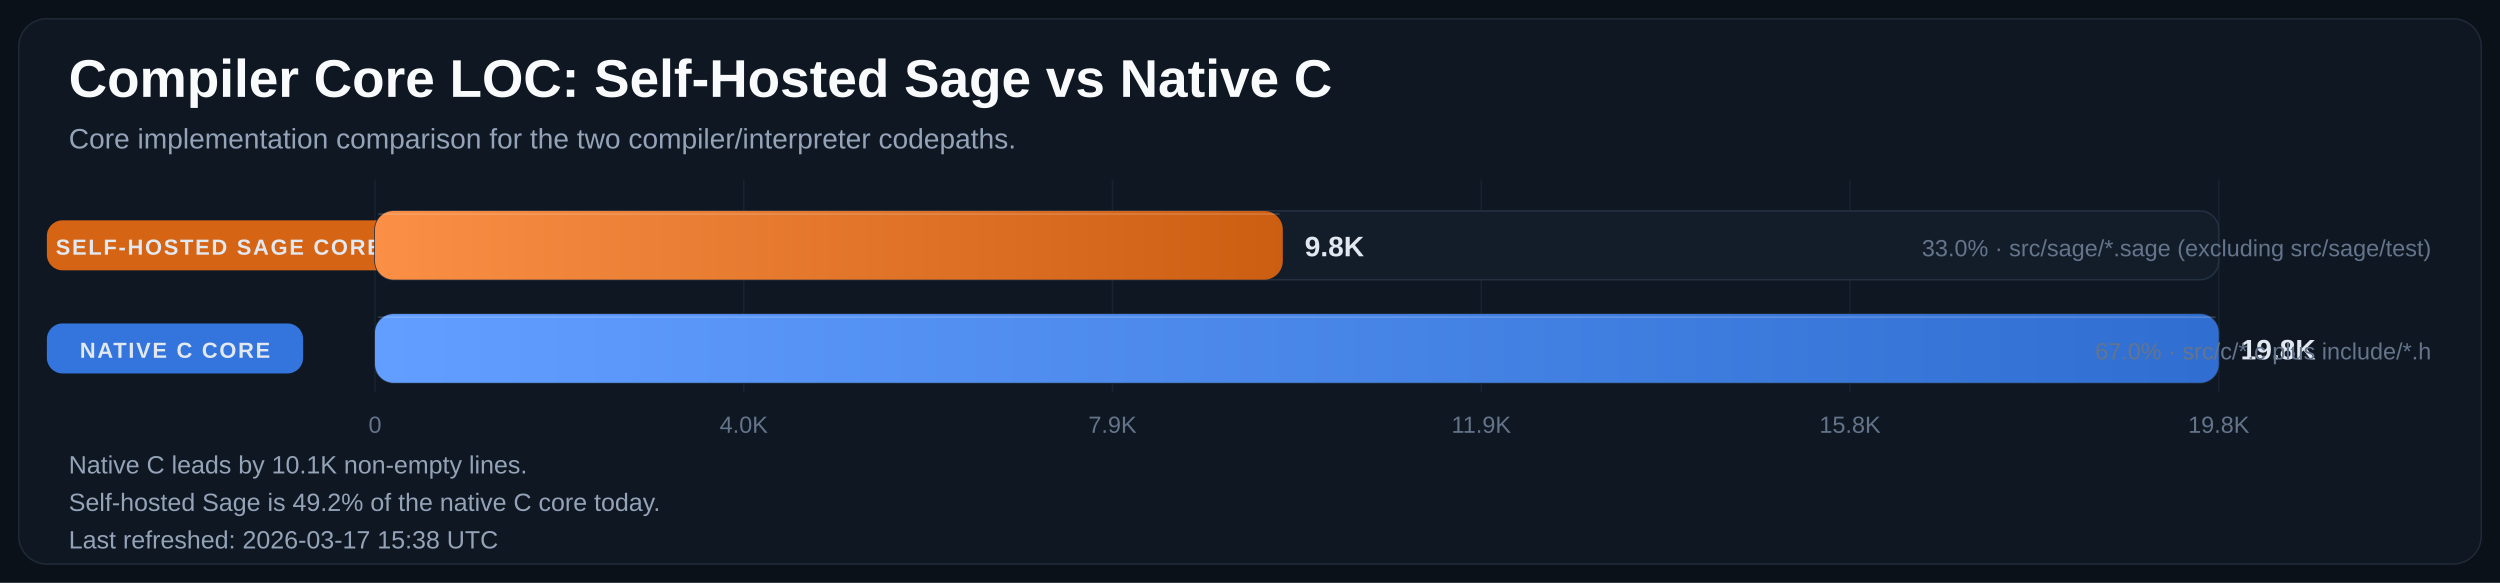
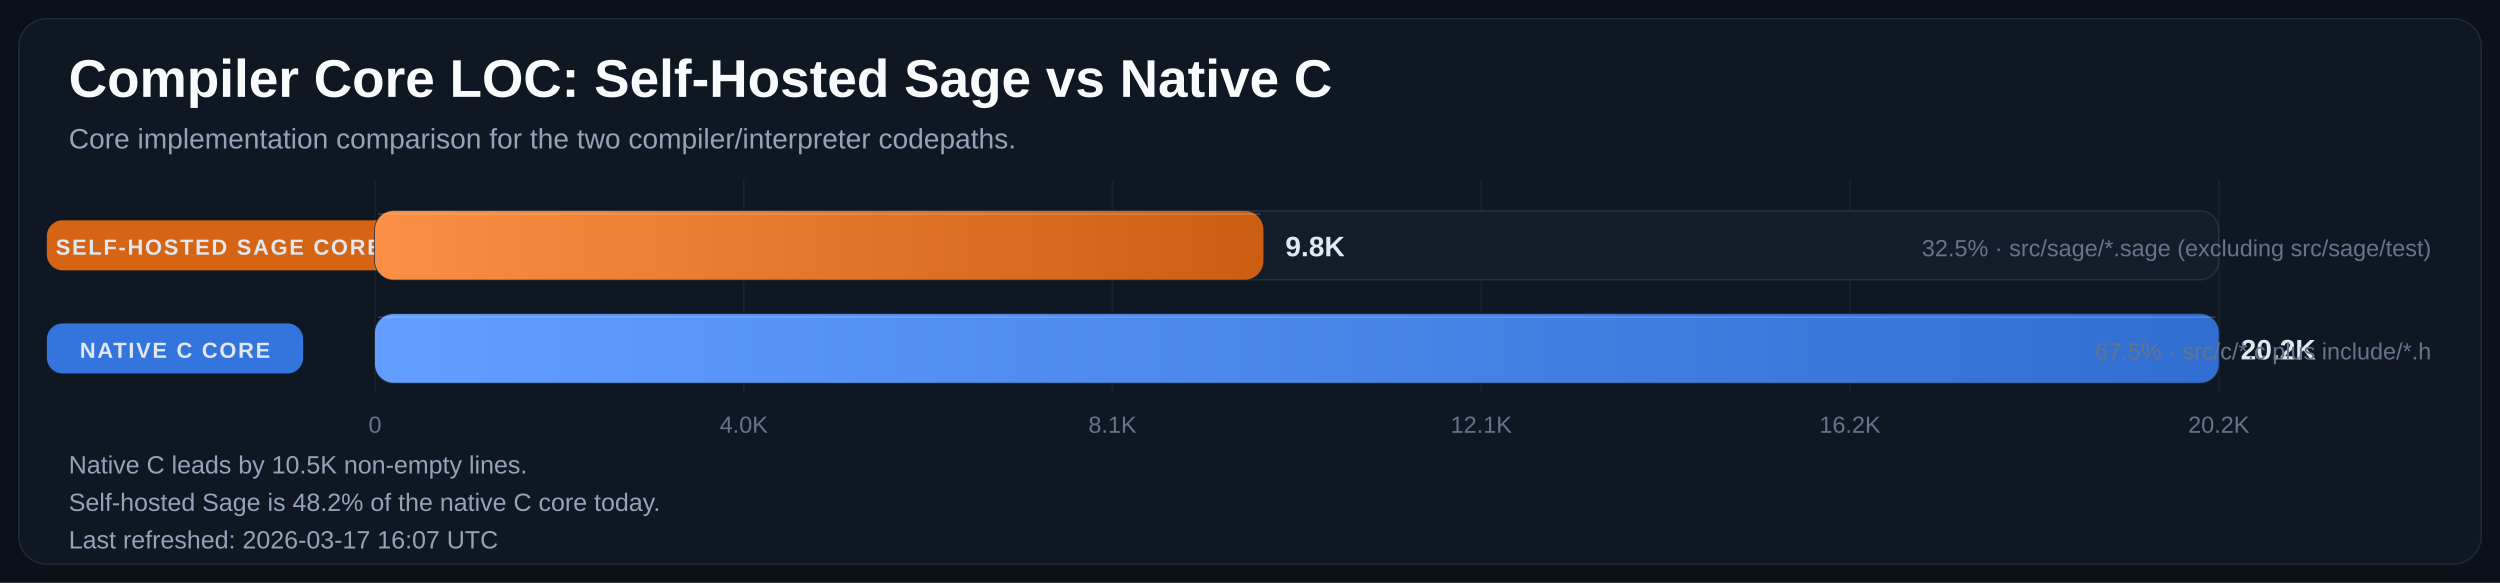
<svg xmlns="http://www.w3.org/2000/svg" width="1600" height="373" viewBox="0 0 1600 373" role="img" aria-labelledby="title desc">
  <defs>
    <linearGradient id="bar-gradient-0" x1="0%" y1="0%" x2="100%" y2="0%">
      <stop offset="0%" stop-color="#FA8F45" />
      <stop offset="100%" stop-color="#CC5E12" />
    </linearGradient>
    <linearGradient id="bar-gradient-1" x1="0%" y1="0%" x2="100%" y2="0%">
      <stop offset="0%" stop-color="#619EFF" />
      <stop offset="100%" stop-color="#306ED1" />
    </linearGradient>
  </defs>
  <rect width="100%" height="100%" fill="#0B1118" />
  <rect x="12" y="12" width="1576" height="349" rx="18" fill="#0F1722" stroke="#1F2937" />
  <text x="44" y="62" fill="#F8FAFC" font-size="34" font-family="Segoe UI, Arial, sans-serif" font-weight="700">Compiler Core LOC: Self-Hosted Sage vs Native C</text>
  <text x="44" y="95" fill="#94A3B8" font-size="18" font-family="Segoe UI, Arial, sans-serif">Core implementation comparison for the two compiler/interpreter codepaths.</text>
  <line x1="240.0" y1="115" x2="240.0" y2="251" stroke="#182231" stroke-width="1" />
  <text x="240.0" y="277" text-anchor="middle" fill="#64748B" font-size="15" font-family="Segoe UI, Arial, sans-serif">0</text>
  <line x1="476.0" y1="115" x2="476.0" y2="251" stroke="#182231" stroke-width="1" />
  <text x="476.0" y="277" text-anchor="middle" fill="#64748B" font-size="15" font-family="Segoe UI, Arial, sans-serif">4.0K</text>
  <line x1="712.0" y1="115" x2="712.0" y2="251" stroke="#182231" stroke-width="1" />
-   <text x="712.0" y="277" text-anchor="middle" fill="#64748B" font-size="15" font-family="Segoe UI, Arial, sans-serif">7.9K</text>
+   <text x="712.0" y="277" text-anchor="middle" fill="#64748B" font-size="15" font-family="Segoe UI, Arial, sans-serif">8.1K</text>
  <line x1="948.0" y1="115" x2="948.0" y2="251" stroke="#182231" stroke-width="1" />
-   <text x="948.0" y="277" text-anchor="middle" fill="#64748B" font-size="15" font-family="Segoe UI, Arial, sans-serif">11.9K</text>
+   <text x="948.0" y="277" text-anchor="middle" fill="#64748B" font-size="15" font-family="Segoe UI, Arial, sans-serif">12.1K</text>
  <line x1="1184.0" y1="115" x2="1184.0" y2="251" stroke="#182231" stroke-width="1" />
-   <text x="1184.0" y="277" text-anchor="middle" fill="#64748B" font-size="15" font-family="Segoe UI, Arial, sans-serif">15.8K</text>
+   <text x="1184.0" y="277" text-anchor="middle" fill="#64748B" font-size="15" font-family="Segoe UI, Arial, sans-serif">16.2K</text>
  <line x1="1420.0" y1="115" x2="1420.0" y2="251" stroke="#182231" stroke-width="1" />
-   <text x="1420.0" y="277" text-anchor="middle" fill="#64748B" font-size="15" font-family="Segoe UI, Arial, sans-serif">19.8K</text>
+   <text x="1420.0" y="277" text-anchor="middle" fill="#64748B" font-size="15" font-family="Segoe UI, Arial, sans-serif">20.2K</text>
  <rect x="30" y="141.0" width="220" height="32" rx="10" fill="#E06814" opacity="0.95" />
  <text x="140.0" y="163.0" text-anchor="middle" fill="#E2E8F0" font-size="14" font-family="Segoe UI, Arial, sans-serif" font-weight="700" letter-spacing="1.1">SELF-HOSTED SAGE CORE</text>
  <rect x="240" y="135" width="1180" height="44" rx="12" fill="#131D2A" stroke="#233041" />
-   <rect x="240" y="135" width="581.0" height="44" rx="12" fill="url(#bar-gradient-0)" />
-   <line x1="242.0" y1="137.0" x2="819.0" y2="137.0" stroke="#F8FAFC" stroke-opacity="0.18" />
-   <text x="835.0" y="164.0" fill="#E2E8F0" font-size="18" font-family="Segoe UI, Arial, sans-serif" font-weight="700">9.8K</text>
-   <text x="1556" y="164.0" text-anchor="end" fill="#64748B" font-size="15" font-family="Segoe UI, Arial, sans-serif">33.0% · src/sage/*.sage (excluding src/sage/test)</text>
+   <rect x="240" y="135" width="568.6" height="44" rx="12" fill="url(#bar-gradient-0)" />
+   <line x1="242.0" y1="137.0" x2="806.6" y2="137.0" stroke="#F8FAFC" stroke-opacity="0.18" />
+   <text x="822.6" y="164.0" fill="#E2E8F0" font-size="18" font-family="Segoe UI, Arial, sans-serif" font-weight="700">9.8K</text>
+   <text x="1556" y="164.0" text-anchor="end" fill="#64748B" font-size="15" font-family="Segoe UI, Arial, sans-serif">32.5% · src/sage/*.sage (excluding src/sage/test)</text>
  <rect x="30" y="207.0" width="164" height="32" rx="10" fill="#3479E6" opacity="0.95" />
  <text x="112.0" y="229.0" text-anchor="middle" fill="#E2E8F0" font-size="14" font-family="Segoe UI, Arial, sans-serif" font-weight="700" letter-spacing="1.1">NATIVE C CORE</text>
  <rect x="240" y="201" width="1180" height="44" rx="12" fill="#131D2A" stroke="#233041" />
  <rect x="240" y="201" width="1180.0" height="44" rx="12" fill="url(#bar-gradient-1)" />
  <line x1="242.0" y1="203.0" x2="1418.0" y2="203.0" stroke="#F8FAFC" stroke-opacity="0.18" />
-   <text x="1434.0" y="230.0" fill="#E2E8F0" font-size="18" font-family="Segoe UI, Arial, sans-serif" font-weight="700">19.8K</text>
-   <text x="1556" y="230.0" text-anchor="end" fill="#64748B" font-size="15" font-family="Segoe UI, Arial, sans-serif">67.0% · src/c/*.c plus include/*.h</text>
-   <text x="44" y="303" fill="#94A3B8" font-size="16" font-family="Segoe UI, Arial, sans-serif">Native C leads by 10.1K non-empty lines.</text>
-   <text x="44" y="327" fill="#94A3B8" font-size="16" font-family="Segoe UI, Arial, sans-serif">Self-hosted Sage is 49.2% of the native C core today.</text>
-   <text x="44" y="351" fill="#94A3B8" font-size="16" font-family="Segoe UI, Arial, sans-serif">Last refreshed: 2026-03-17 15:38 UTC</text>
+   <text x="1434.0" y="230.0" fill="#E2E8F0" font-size="18" font-family="Segoe UI, Arial, sans-serif" font-weight="700">20.2K</text>
+   <text x="1556" y="230.0" text-anchor="end" fill="#64748B" font-size="15" font-family="Segoe UI, Arial, sans-serif">67.5% · src/c/*.c plus include/*.h</text>
+   <text x="44" y="303" fill="#94A3B8" font-size="16" font-family="Segoe UI, Arial, sans-serif">Native C leads by 10.5K non-empty lines.</text>
+   <text x="44" y="327" fill="#94A3B8" font-size="16" font-family="Segoe UI, Arial, sans-serif">Self-hosted Sage is 48.2% of the native C core today.</text>
+   <text x="44" y="351" fill="#94A3B8" font-size="16" font-family="Segoe UI, Arial, sans-serif">Last refreshed: 2026-03-17 16:07 UTC</text>
</svg>
